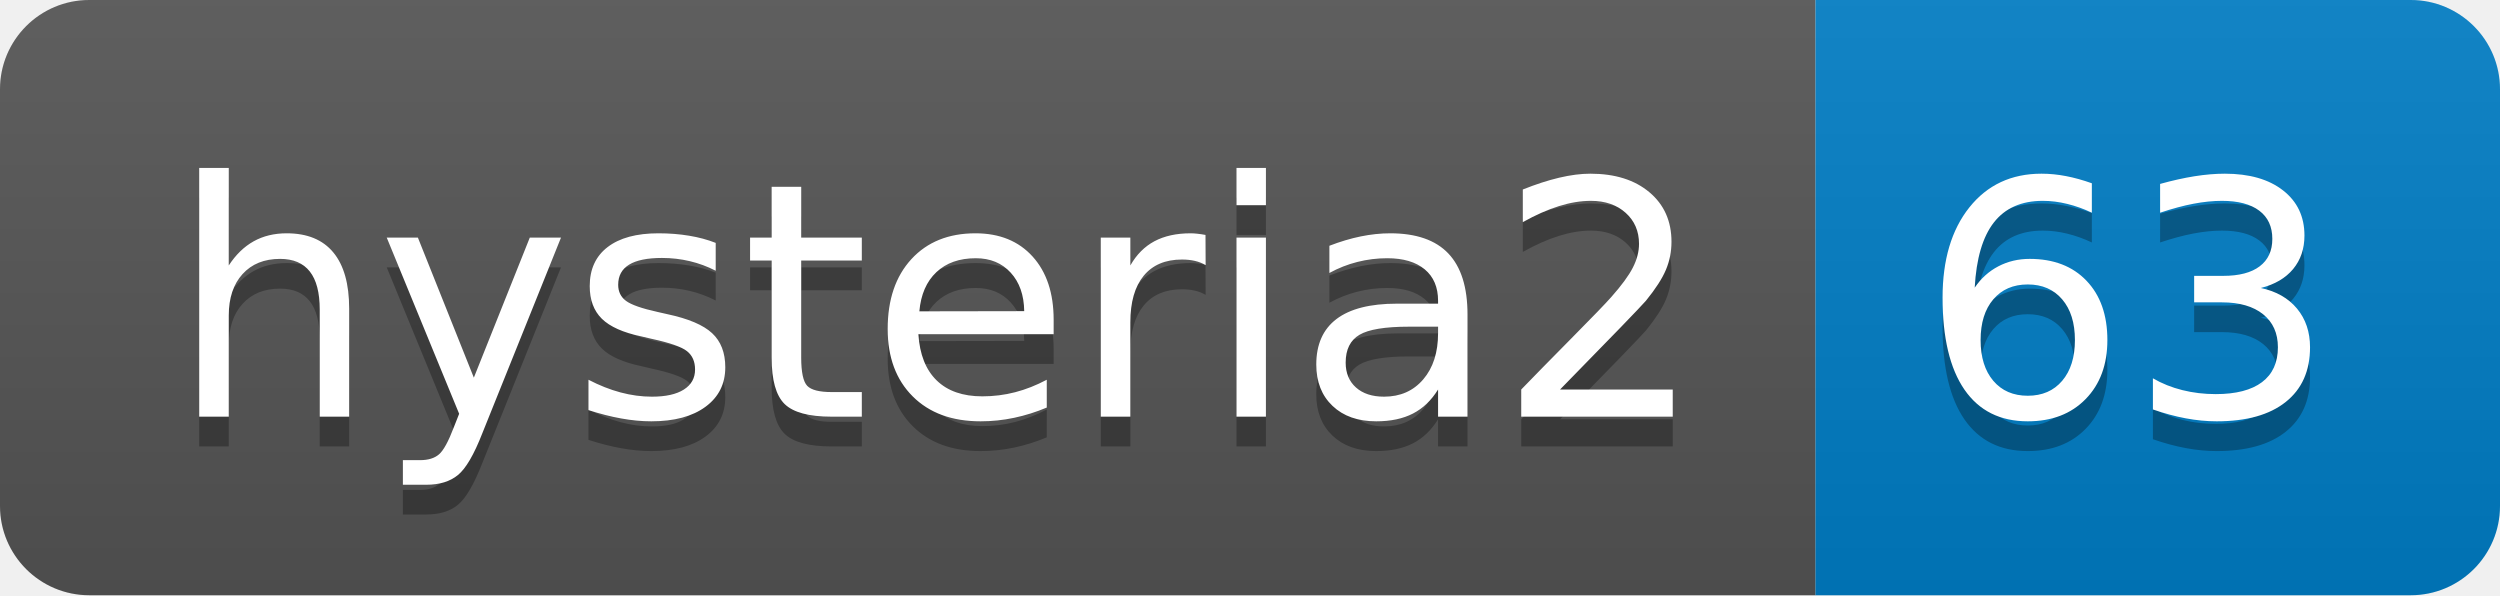
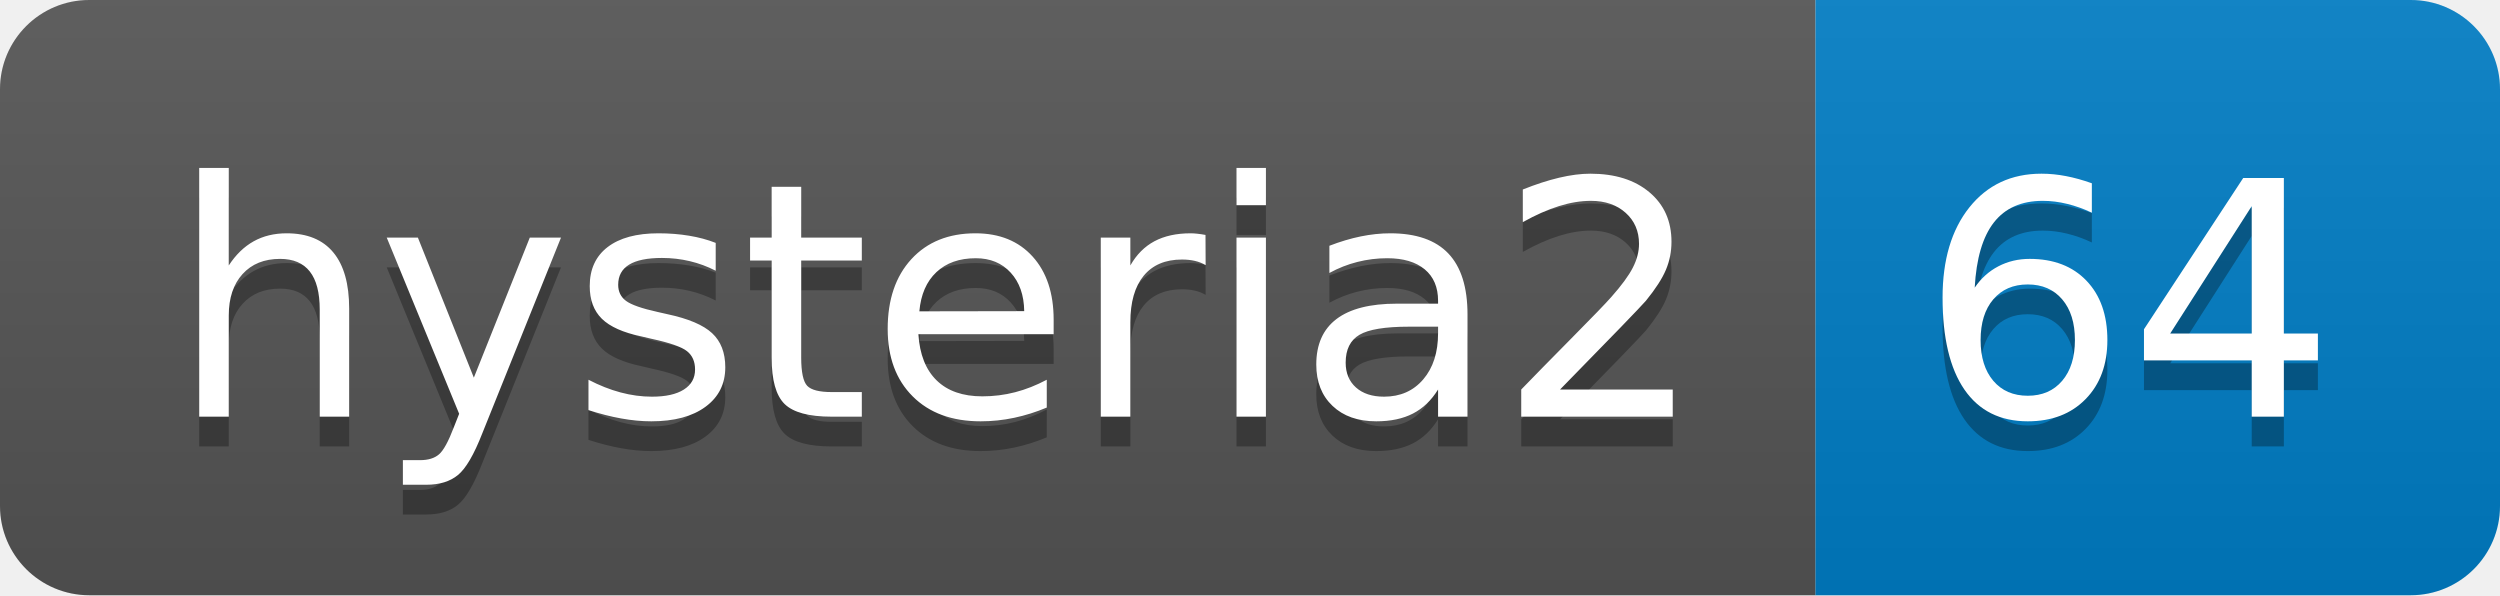
- <svg xmlns="http://www.w3.org/2000/svg" width="84" height="20" role="img" aria-label="hysteria2: 63">
+ <svg xmlns="http://www.w3.org/2000/svg" width="84" height="20" role="img" aria-label="hysteria2: 64">
  <linearGradient id="s" x2="0" y2="100%">
    <stop offset="0" stop-color="#bbb" stop-opacity=".1" />
    <stop offset="1" stop-opacity=".1" />
  </linearGradient>
  <clipPath id="r">
    <rect width="84" height="20" rx="3" fill="#fff" />
  </clipPath>
  <g clip-path="url(#r)">
    <rect width="61" height="20" fill="#555" />
    <rect x="61" width="23" height="20" fill="#007ec6" />
    <rect width="84" height="20" fill="url(#s)" />
  </g>
  <g fill="#fff" text-anchor="middle" font-family="Verdana,Geneva,DejaVu Sans,sans-serif" text-rendering="geometricPrecision" font-size="110">
    <text aria-hidden="true" x="315" y="150" fill="#010101" fill-opacity=".3" transform="scale(.1)" textLength="510">hysteria2</text>
    <text x="315" y="140" transform="scale(.1)" fill="#fff" textLength="510">hysteria2</text>
-     <text aria-hidden="true" x="715" y="150" fill="#010101" fill-opacity=".3" transform="scale(.1)" textLength="130">63</text>
-     <text x="715" y="140" transform="scale(.1)" fill="#fff" textLength="130">63</text>
+     <text aria-hidden="true" x="715" y="150" fill="#010101" fill-opacity=".3" transform="scale(.1)" textLength="130">64</text>
+     <text x="715" y="140" transform="scale(.1)" fill="#fff" textLength="130">64</text>
  </g>
</svg>
